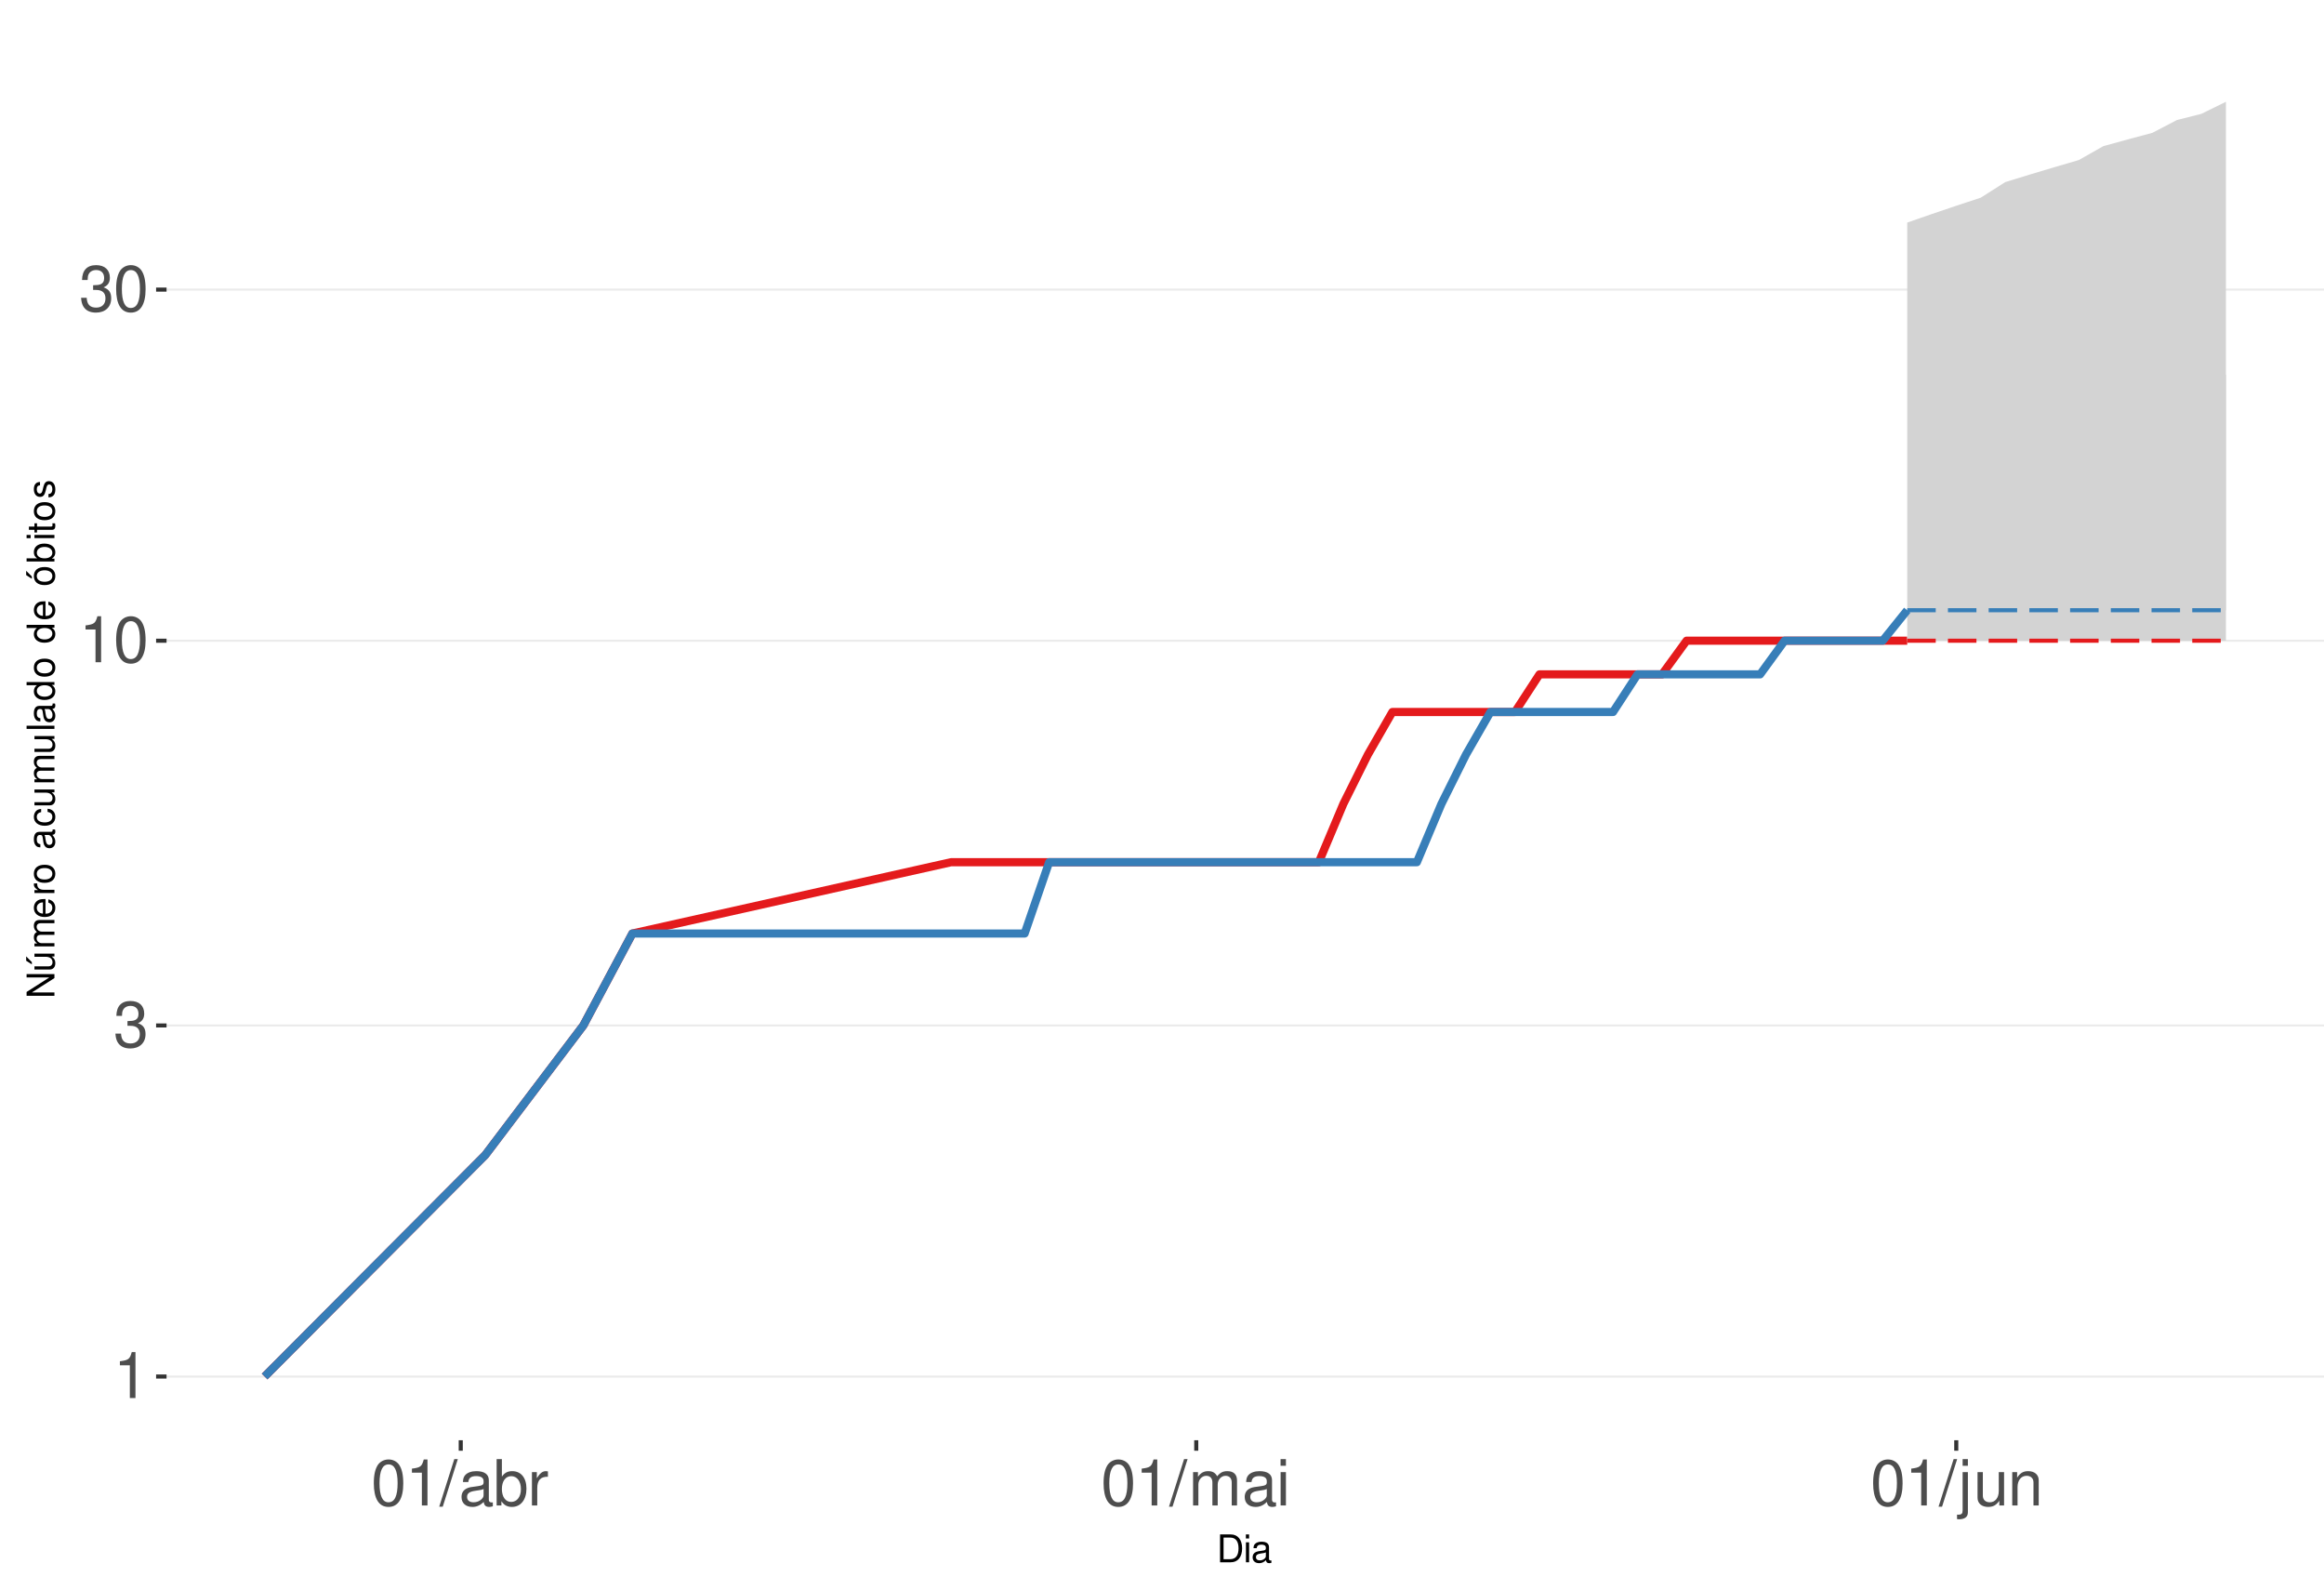
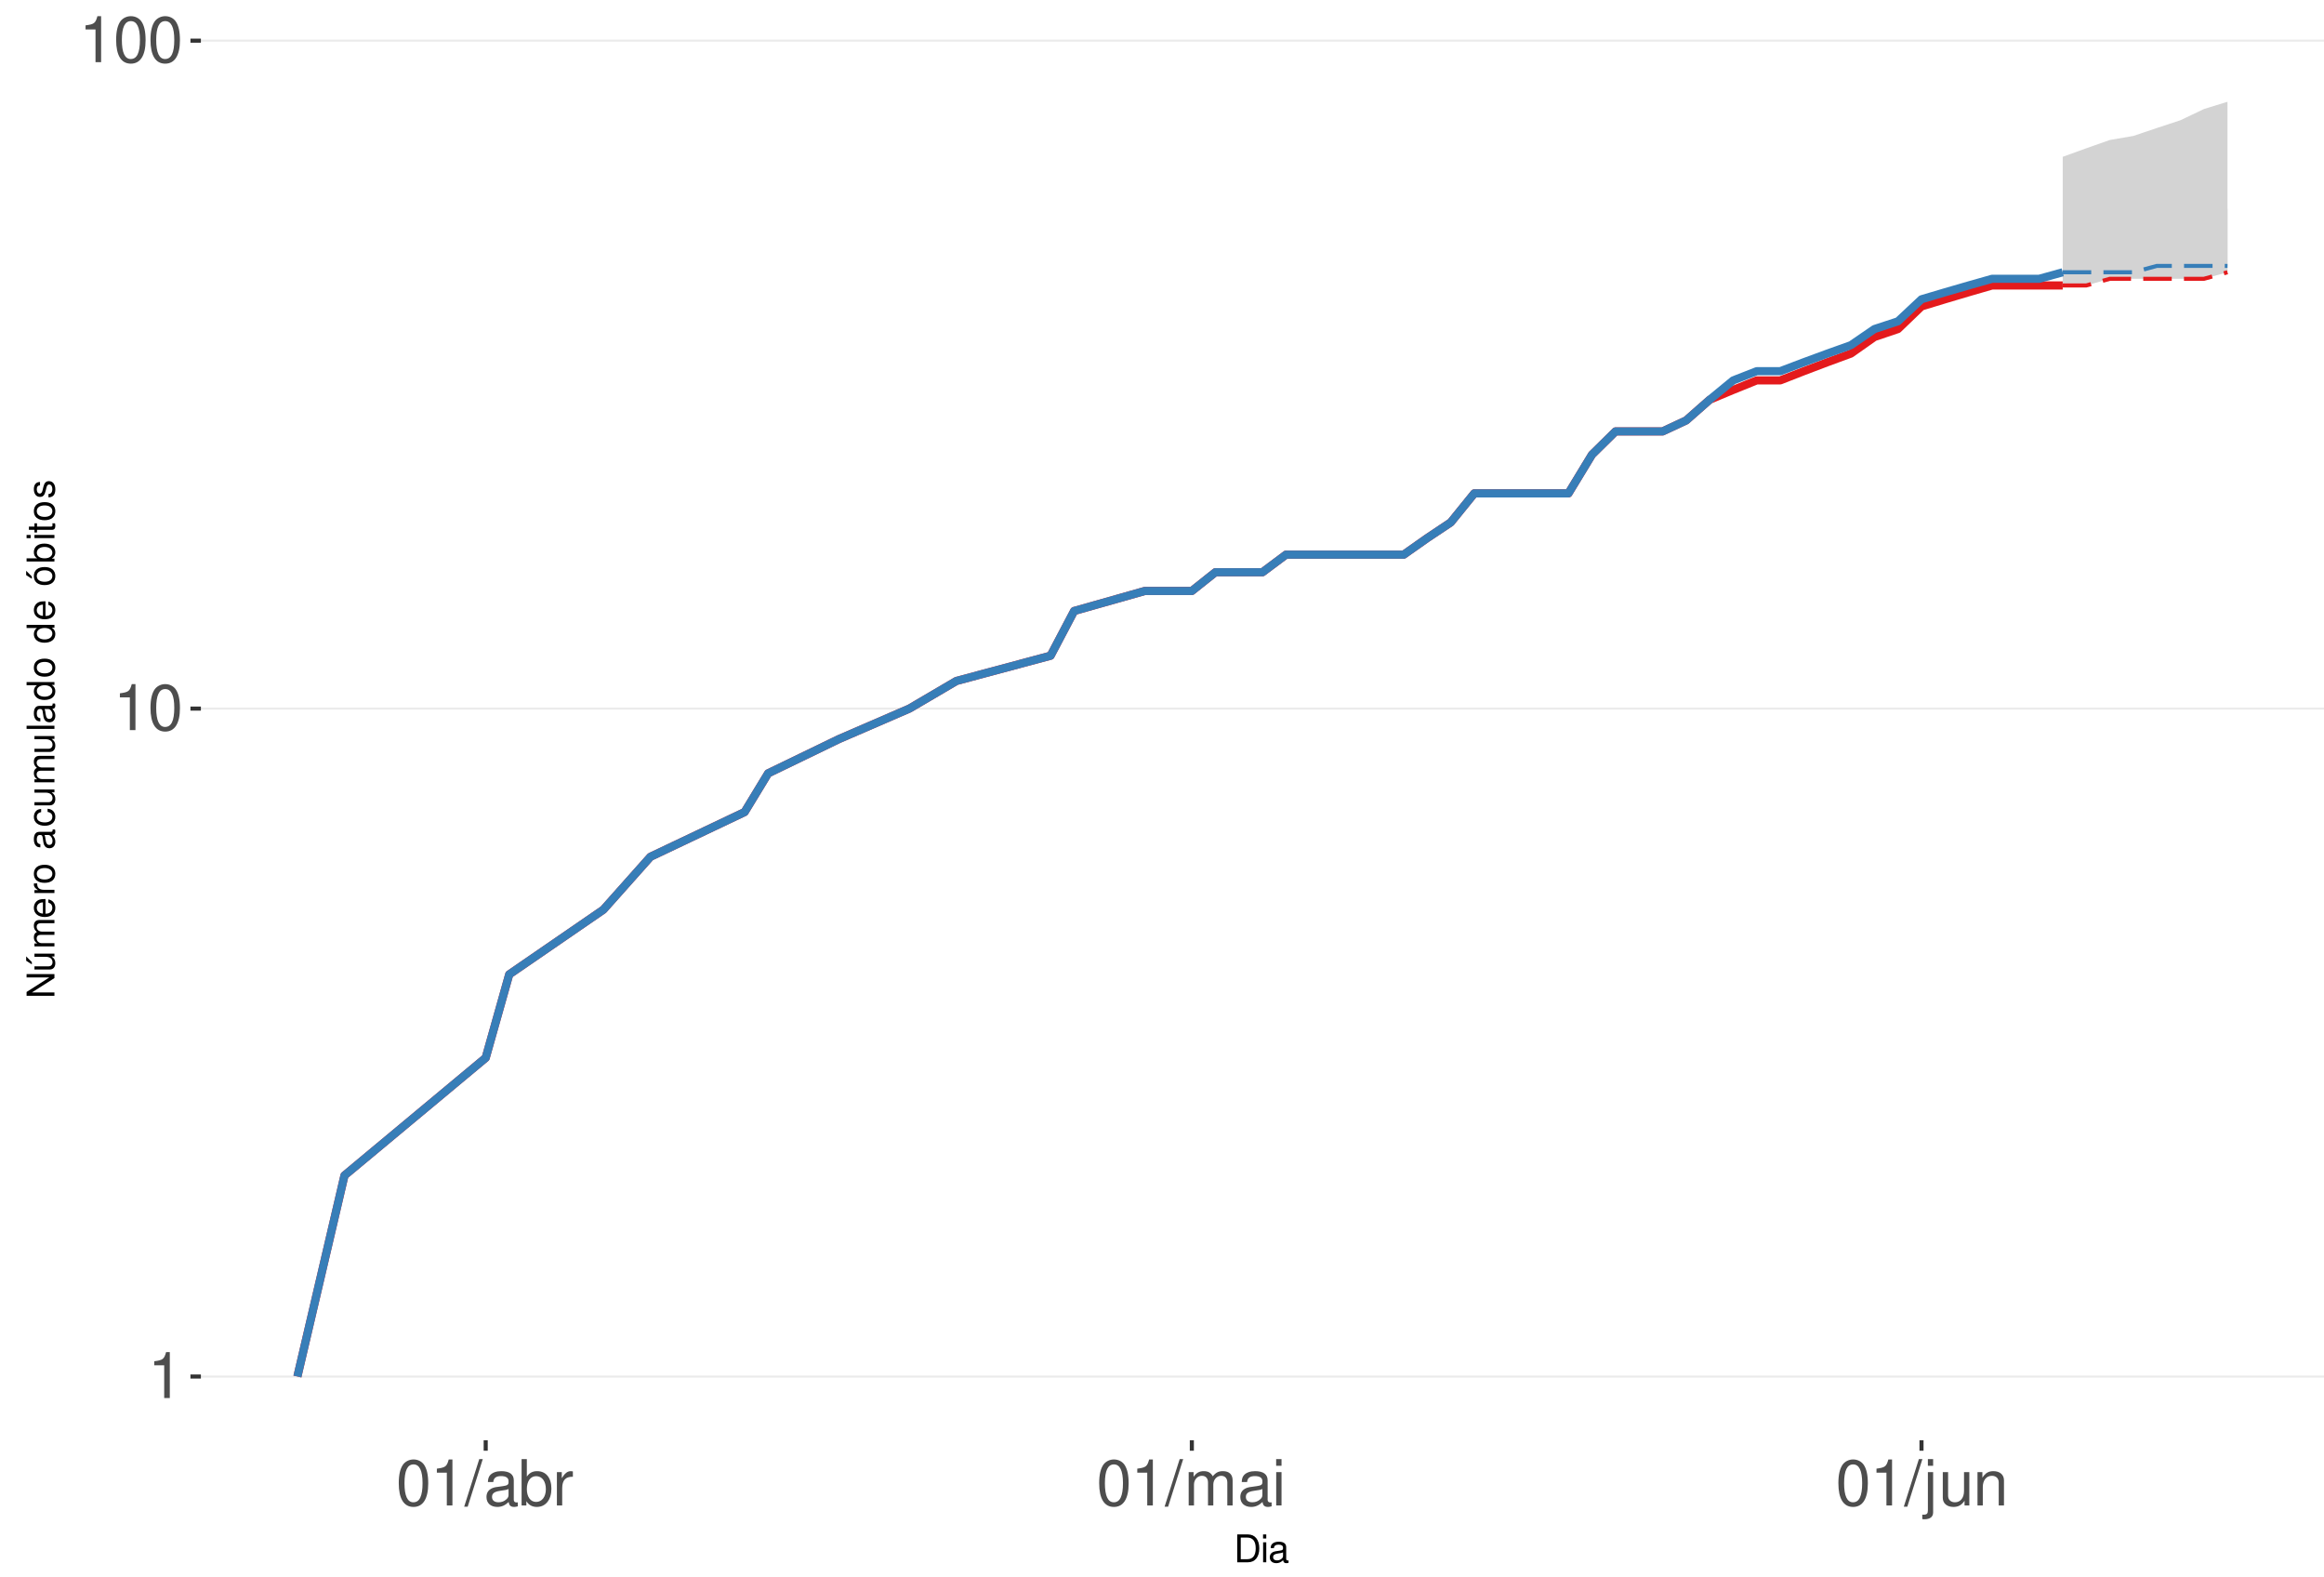
<svg xmlns="http://www.w3.org/2000/svg" xmlns:xlink="http://www.w3.org/1999/xlink" width="609pt" height="413pt" viewBox="0 0 609 413" version="1.1">
  <defs>
    <g>
      <symbol overflow="visible" id="glyph0-0">
        <path style="stroke:none;" d="" />
      </symbol>
      <symbol overflow="visible" id="glyph0-1">
        <path style="stroke:none;" d="M 4.312 -8.578 L 4.312 0 L 5.781 0 L 5.781 -12.047 L 4.812 -12.047 C 4.297 -10.188 3.969 -9.938 1.703 -9.641 L 1.703 -8.578 Z M 4.312 -8.578 " />
      </symbol>
      <symbol overflow="visible" id="glyph0-2">
-         <path style="stroke:none;" d="M 3.688 -5.547 L 4.484 -5.547 C 6.078 -5.547 6.922 -4.797 6.922 -3.344 C 6.922 -1.828 6.016 -0.922 4.5 -0.922 C 2.875 -0.922 2.094 -1.734 2 -3.5 L 0.531 -3.5 C 0.594 -2.531 0.766 -1.906 1.047 -1.359 C 1.672 -0.203 2.812 0.391 4.438 0.391 C 6.859 0.391 8.422 -1.078 8.422 -3.359 C 8.422 -4.891 7.844 -5.734 6.422 -6.234 C 7.531 -6.672 8.078 -7.516 8.078 -8.734 C 8.078 -10.797 6.734 -12.047 4.484 -12.047 C 2.094 -12.047 0.828 -10.703 0.781 -8.156 L 2.25 -8.156 C 2.266 -8.891 2.328 -9.312 2.516 -9.672 C 2.844 -10.359 3.578 -10.766 4.5 -10.766 C 5.797 -10.766 6.578 -9.984 6.578 -8.672 C 6.578 -7.828 6.281 -7.312 5.625 -7.031 C 5.234 -6.859 4.703 -6.797 3.688 -6.781 Z M 3.688 -5.547 " />
+         <path style="stroke:none;" d="M 4.578 -12.047 C 3.484 -12.047 2.484 -11.547 1.859 -10.734 C 1.094 -9.656 0.719 -8.062 0.719 -5.828 C 0.719 -1.766 2.047 0.391 4.578 0.391 C 7.078 0.391 8.438 -1.766 8.438 -5.734 C 8.438 -8.062 8.078 -9.625 7.297 -10.734 C 6.672 -11.562 5.703 -12.047 4.578 -12.047 Z M 4.578 -10.75 C 6.156 -10.75 6.953 -9.125 6.953 -5.859 C 6.953 -2.438 6.172 -0.828 4.547 -0.828 C 3 -0.828 2.219 -2.5 2.219 -5.812 C 2.219 -9.125 3 -10.75 4.578 -10.75 Z M 4.578 -10.75 " />
      </symbol>
      <symbol overflow="visible" id="glyph0-3">
-         <path style="stroke:none;" d="M 4.578 -12.047 C 3.484 -12.047 2.484 -11.547 1.859 -10.734 C 1.094 -9.656 0.719 -8.062 0.719 -5.828 C 0.719 -1.766 2.047 0.391 4.578 0.391 C 7.078 0.391 8.438 -1.766 8.438 -5.734 C 8.438 -8.062 8.078 -9.625 7.297 -10.734 C 6.672 -11.562 5.703 -12.047 4.578 -12.047 Z M 4.578 -10.75 C 6.156 -10.75 6.953 -9.125 6.953 -5.859 C 6.953 -2.438 6.172 -0.828 4.547 -0.828 C 3 -0.828 2.219 -2.5 2.219 -5.812 C 2.219 -9.125 3 -10.75 4.578 -10.75 Z M 4.578 -10.75 " />
+         <path style="stroke:none;" d="M 3.812 -12.141 L -0.141 0.328 L 0.781 0.328 L 4.734 -12.141 Z M 3.812 -12.141 " />
      </symbol>
      <symbol overflow="visible" id="glyph0-4">
-         <path style="stroke:none;" d="M 3.812 -12.141 L -0.141 0.328 L 0.781 0.328 L 4.734 -12.141 Z M 3.812 -12.141 " />
+         <path style="stroke:none;" d="M 8.906 -0.812 C 8.766 -0.781 8.688 -0.781 8.609 -0.781 C 8.125 -0.781 7.859 -1.031 7.859 -1.469 L 7.859 -6.594 C 7.859 -8.141 6.734 -8.984 4.578 -8.984 C 3.297 -8.984 2.281 -8.609 1.688 -7.969 C 1.281 -7.516 1.109 -7.016 1.078 -6.141 L 2.484 -6.141 C 2.594 -7.219 3.234 -7.688 4.531 -7.688 C 5.797 -7.688 6.484 -7.234 6.484 -6.391 L 6.484 -6.031 C 6.469 -5.438 6.156 -5.219 5.031 -5.062 C 3.062 -4.812 2.766 -4.75 2.234 -4.531 C 1.219 -4.094 0.703 -3.328 0.703 -2.203 C 0.703 -0.609 1.797 0.391 3.562 0.391 C 4.656 0.391 5.547 0 6.531 -0.906 C 6.625 0 7.062 0.391 7.969 0.391 C 8.266 0.391 8.438 0.344 8.906 0.234 Z M 6.484 -2.75 C 6.484 -2.281 6.344 -2 5.922 -1.609 C 5.359 -1.094 4.688 -0.828 3.859 -0.828 C 2.781 -0.828 2.156 -1.344 2.156 -2.234 C 2.156 -3.141 2.75 -3.609 4.25 -3.828 C 5.734 -4.031 6.016 -4.094 6.484 -4.312 Z M 6.484 -2.75 " />
      </symbol>
      <symbol overflow="visible" id="glyph0-5">
-         <path style="stroke:none;" d="M 8.906 -0.812 C 8.766 -0.781 8.688 -0.781 8.609 -0.781 C 8.125 -0.781 7.859 -1.031 7.859 -1.469 L 7.859 -6.594 C 7.859 -8.141 6.734 -8.984 4.578 -8.984 C 3.297 -8.984 2.281 -8.609 1.688 -7.969 C 1.281 -7.516 1.109 -7.016 1.078 -6.141 L 2.484 -6.141 C 2.594 -7.219 3.234 -7.688 4.531 -7.688 C 5.797 -7.688 6.484 -7.234 6.484 -6.391 L 6.484 -6.031 C 6.469 -5.438 6.156 -5.219 5.031 -5.062 C 3.062 -4.812 2.766 -4.75 2.234 -4.531 C 1.219 -4.094 0.703 -3.328 0.703 -2.203 C 0.703 -0.609 1.797 0.391 3.562 0.391 C 4.656 0.391 5.547 0 6.531 -0.906 C 6.625 0 7.062 0.391 7.969 0.391 C 8.266 0.391 8.438 0.344 8.906 0.234 Z M 6.484 -2.75 C 6.484 -2.281 6.344 -2 5.922 -1.609 C 5.359 -1.094 4.688 -0.828 3.859 -0.828 C 2.781 -0.828 2.156 -1.344 2.156 -2.234 C 2.156 -3.141 2.75 -3.609 4.25 -3.828 C 5.734 -4.031 6.016 -4.094 6.484 -4.312 Z M 6.484 -2.75 " />
+         <path style="stroke:none;" d="M 0.906 -12.141 L 0.906 0 L 2.156 0 L 2.156 -1.109 C 2.812 -0.094 3.703 0.391 4.906 0.391 C 7.219 0.391 8.719 -1.5 8.719 -4.391 C 8.719 -7.234 7.297 -8.984 4.984 -8.984 C 3.781 -8.984 2.938 -8.531 2.281 -7.547 L 2.281 -12.141 Z M 4.719 -7.672 C 6.266 -7.672 7.266 -6.328 7.266 -4.25 C 7.266 -2.266 6.234 -0.922 4.719 -0.922 C 3.234 -0.922 2.281 -2.25 2.281 -4.297 C 2.281 -6.344 3.234 -7.672 4.719 -7.672 Z M 4.719 -7.672 " />
      </symbol>
      <symbol overflow="visible" id="glyph0-6">
-         <path style="stroke:none;" d="M 0.906 -12.141 L 0.906 0 L 2.156 0 L 2.156 -1.109 C 2.812 -0.094 3.703 0.391 4.906 0.391 C 7.219 0.391 8.719 -1.5 8.719 -4.391 C 8.719 -7.234 7.297 -8.984 4.984 -8.984 C 3.781 -8.984 2.938 -8.531 2.281 -7.547 L 2.281 -12.141 Z M 4.719 -7.672 C 6.266 -7.672 7.266 -6.328 7.266 -4.25 C 7.266 -2.266 6.234 -0.922 4.719 -0.922 C 3.234 -0.922 2.281 -2.25 2.281 -4.297 C 2.281 -6.344 3.234 -7.672 4.719 -7.672 Z M 4.719 -7.672 " />
+         <path style="stroke:none;" d="M 1.156 -8.734 L 1.156 0 L 2.547 0 L 2.547 -4.531 C 2.562 -6.625 3.438 -7.562 5.344 -7.516 L 5.344 -8.922 C 5.109 -8.969 4.984 -8.984 4.812 -8.984 C 3.922 -8.984 3.234 -8.438 2.438 -7.141 L 2.438 -8.734 Z M 1.156 -8.734 " />
      </symbol>
      <symbol overflow="visible" id="glyph0-7">
-         <path style="stroke:none;" d="M 1.156 -8.734 L 1.156 0 L 2.547 0 L 2.547 -4.531 C 2.562 -6.625 3.438 -7.562 5.344 -7.516 L 5.344 -8.922 C 5.109 -8.969 4.984 -8.984 4.812 -8.984 C 3.922 -8.984 3.234 -8.438 2.438 -7.141 L 2.438 -8.734 Z M 1.156 -8.734 " />
+         <path style="stroke:none;" d="M 1.172 -8.734 L 1.172 0 L 2.562 0 L 2.562 -5.484 C 2.562 -6.75 3.484 -7.766 4.609 -7.766 C 5.641 -7.766 6.234 -7.125 6.234 -6.016 L 6.234 0 L 7.625 0 L 7.625 -5.484 C 7.625 -6.75 8.547 -7.766 9.672 -7.766 C 10.688 -7.766 11.297 -7.109 11.297 -6.016 L 11.297 0 L 12.688 0 L 12.688 -6.547 C 12.688 -8.109 11.797 -8.984 10.156 -8.984 C 9 -8.984 8.297 -8.625 7.484 -7.641 C 6.969 -8.578 6.266 -8.984 5.125 -8.984 C 3.969 -8.984 3.188 -8.547 2.453 -7.5 L 2.453 -8.734 Z M 1.172 -8.734 " />
      </symbol>
      <symbol overflow="visible" id="glyph0-8">
-         <path style="stroke:none;" d="M 1.172 -8.734 L 1.172 0 L 2.562 0 L 2.562 -5.484 C 2.562 -6.75 3.484 -7.766 4.609 -7.766 C 5.641 -7.766 6.234 -7.125 6.234 -6.016 L 6.234 0 L 7.625 0 L 7.625 -5.484 C 7.625 -6.75 8.547 -7.766 9.672 -7.766 C 10.688 -7.766 11.297 -7.109 11.297 -6.016 L 11.297 0 L 12.688 0 L 12.688 -6.547 C 12.688 -8.109 11.797 -8.984 10.156 -8.984 C 9 -8.984 8.297 -8.625 7.484 -7.641 C 6.969 -8.578 6.266 -8.984 5.125 -8.984 C 3.969 -8.984 3.188 -8.547 2.453 -7.5 L 2.453 -8.734 Z M 1.172 -8.734 " />
+         <path style="stroke:none;" d="M 2.5 -8.734 L 1.109 -8.734 L 1.109 0 L 2.5 0 Z M 2.5 -12.141 L 1.094 -12.141 L 1.094 -10.391 L 2.5 -10.391 Z M 2.5 -12.141 " />
      </symbol>
      <symbol overflow="visible" id="glyph0-9">
-         <path style="stroke:none;" d="M 2.5 -8.734 L 1.109 -8.734 L 1.109 0 L 2.5 0 Z M 2.5 -12.141 L 1.094 -12.141 L 1.094 -10.391 L 2.5 -10.391 Z M 2.5 -12.141 " />
+         <path style="stroke:none;" d="M 1.172 -8.734 L 1.172 1.266 C 1.172 2.125 0.906 2.422 0.031 2.422 C -0.062 2.422 -0.109 2.422 -0.297 2.406 L -0.297 3.578 C -0.141 3.609 -0.047 3.625 0.172 3.625 C 1.734 3.625 2.547 3.016 2.547 1.812 L 2.547 -8.734 Z M 2.547 -12.141 L 1.172 -12.141 L 1.172 -10.391 L 2.547 -10.391 Z M 2.547 -12.141 " />
      </symbol>
      <symbol overflow="visible" id="glyph0-10">
-         <path style="stroke:none;" d="M 1.172 -8.734 L 1.172 1.266 C 1.172 2.125 0.906 2.422 0.031 2.422 C -0.062 2.422 -0.109 2.422 -0.297 2.406 L -0.297 3.578 C -0.141 3.609 -0.047 3.625 0.172 3.625 C 1.734 3.625 2.547 3.016 2.547 1.812 L 2.547 -8.734 Z M 2.547 -12.141 L 1.172 -12.141 L 1.172 -10.391 L 2.547 -10.391 Z M 2.547 -12.141 " />
+         <path style="stroke:none;" d="M 8.031 0 L 8.031 -8.734 L 6.641 -8.734 L 6.641 -3.781 C 6.641 -2 5.719 -0.828 4.266 -0.828 C 3.172 -0.828 2.469 -1.5 2.469 -2.547 L 2.469 -8.734 L 1.078 -8.734 L 1.078 -2 C 1.078 -0.547 2.172 0.391 3.859 0.391 C 5.141 0.391 5.969 -0.062 6.781 -1.219 L 6.781 0 Z M 8.031 0 " />
      </symbol>
      <symbol overflow="visible" id="glyph0-11">
-         <path style="stroke:none;" d="M 8.031 0 L 8.031 -8.734 L 6.641 -8.734 L 6.641 -3.781 C 6.641 -2 5.719 -0.828 4.266 -0.828 C 3.172 -0.828 2.469 -1.5 2.469 -2.547 L 2.469 -8.734 L 1.078 -8.734 L 1.078 -2 C 1.078 -0.547 2.172 0.391 3.859 0.391 C 5.141 0.391 5.969 -0.062 6.781 -1.219 L 6.781 0 Z M 8.031 0 " />
-       </symbol>
-       <symbol overflow="visible" id="glyph0-12">
        <path style="stroke:none;" d="M 1.172 -8.734 L 1.172 0 L 2.562 0 L 2.562 -4.812 C 2.562 -6.594 3.5 -7.766 4.938 -7.766 C 6.031 -7.766 6.734 -7.094 6.734 -6.047 L 6.734 0 L 8.109 0 L 8.109 -6.594 C 8.109 -8.047 7.031 -8.984 5.344 -8.984 C 4.047 -8.984 3.219 -8.484 2.453 -7.266 L 2.453 -8.734 Z M 1.172 -8.734 " />
      </symbol>
      <symbol overflow="visible" id="glyph1-0">
        <path style="stroke:none;" d="" />
      </symbol>
      <symbol overflow="visible" id="glyph1-1">
        <path style="stroke:none;" d="M 0.891 0 L 3.703 0 C 5.547 0 6.672 -1.375 6.672 -3.656 C 6.672 -5.906 5.547 -7.297 3.703 -7.297 L 0.891 -7.297 Z M 1.812 -0.812 L 1.812 -6.469 L 3.547 -6.469 C 4.984 -6.469 5.734 -5.5 5.734 -3.641 C 5.734 -1.797 4.984 -0.812 3.547 -0.812 Z M 1.812 -0.812 " />
      </symbol>
      <symbol overflow="visible" id="glyph1-2">
        <path style="stroke:none;" d="M 1.5 -5.234 L 0.672 -5.234 L 0.672 0 L 1.5 0 Z M 1.5 -7.297 L 0.656 -7.297 L 0.656 -6.234 L 1.5 -6.234 Z M 1.5 -7.297 " />
      </symbol>
      <symbol overflow="visible" id="glyph1-3">
        <path style="stroke:none;" d="M 5.344 -0.484 C 5.266 -0.469 5.219 -0.469 5.172 -0.469 C 4.875 -0.469 4.719 -0.625 4.719 -0.875 L 4.719 -3.953 C 4.719 -4.891 4.047 -5.391 2.75 -5.391 C 1.984 -5.391 1.375 -5.172 1.016 -4.781 C 0.766 -4.516 0.672 -4.203 0.656 -3.688 L 1.484 -3.688 C 1.562 -4.328 1.938 -4.625 2.719 -4.625 C 3.484 -4.625 3.891 -4.344 3.891 -3.844 L 3.891 -3.625 C 3.875 -3.266 3.703 -3.125 3.016 -3.047 C 1.844 -2.891 1.656 -2.844 1.344 -2.719 C 0.734 -2.453 0.422 -2 0.422 -1.312 C 0.422 -0.375 1.078 0.234 2.141 0.234 C 2.797 0.234 3.328 0 3.922 -0.547 C 3.984 0 4.234 0.234 4.781 0.234 C 4.953 0.234 5.062 0.203 5.344 0.141 Z M 3.891 -1.656 C 3.891 -1.375 3.812 -1.203 3.562 -0.969 C 3.219 -0.656 2.812 -0.5 2.312 -0.5 C 1.672 -0.5 1.297 -0.812 1.297 -1.344 C 1.297 -1.891 1.656 -2.172 2.547 -2.297 C 3.438 -2.422 3.609 -2.453 3.891 -2.594 Z M 3.891 -1.656 " />
      </symbol>
      <symbol overflow="visible" id="glyph2-0">
        <path style="stroke:none;" d="" />
      </symbol>
      <symbol overflow="visible" id="glyph2-1">
        <path style="stroke:none;" d="M -7.297 -6.453 L -7.297 -5.578 L -1.328 -5.578 L -7.297 -1.766 L -7.297 -0.766 L 0 -0.766 L 0 -1.641 L -5.906 -1.641 L 0 -5.406 L 0 -6.453 Z M -7.297 -6.453 " />
      </symbol>
      <symbol overflow="visible" id="glyph2-2">
        <path style="stroke:none;" d="M 0 -4.812 L -5.234 -4.812 L -5.234 -3.984 L -2.266 -3.984 C -1.203 -3.984 -0.5 -3.438 -0.5 -2.562 C -0.5 -1.906 -0.906 -1.484 -1.531 -1.484 L -5.234 -1.484 L -5.234 -0.656 L -1.203 -0.656 C -0.328 -0.656 0.234 -1.297 0.234 -2.312 C 0.234 -3.094 -0.047 -3.578 -0.734 -4.062 L 0 -4.062 Z M -7.406 -2.953 L -5.922 -2 L -5.922 -2.594 L -7.406 -4.094 Z M -7.406 -2.953 " />
      </symbol>
      <symbol overflow="visible" id="glyph2-3">
        <path style="stroke:none;" d="M -5.234 -0.703 L 0 -0.703 L 0 -1.547 L -3.297 -1.547 C -4.047 -1.547 -4.656 -2.094 -4.656 -2.766 C -4.656 -3.391 -4.281 -3.734 -3.609 -3.734 L 0 -3.734 L 0 -4.578 L -3.297 -4.578 C -4.047 -4.578 -4.656 -5.125 -4.656 -5.812 C -4.656 -6.422 -4.266 -6.781 -3.609 -6.781 L 0 -6.781 L 0 -7.625 L -3.938 -7.625 C -4.875 -7.625 -5.391 -7.078 -5.391 -6.094 C -5.391 -5.406 -5.188 -4.984 -4.594 -4.484 C -5.156 -4.188 -5.391 -3.766 -5.391 -3.078 C -5.391 -2.375 -5.125 -1.906 -4.5 -1.469 L -5.234 -1.469 Z M -5.234 -0.703 " />
      </symbol>
      <symbol overflow="visible" id="glyph2-4">
        <path style="stroke:none;" d="M -2.344 -5.125 C -3.141 -5.125 -3.625 -5.062 -4.016 -4.922 C -4.875 -4.578 -5.391 -3.781 -5.391 -2.797 C -5.391 -1.344 -4.281 -0.406 -2.547 -0.406 C -0.812 -0.406 0.234 -1.297 0.234 -2.781 C 0.234 -3.984 -0.453 -4.812 -1.594 -5.016 L -1.594 -4.188 C -0.906 -3.953 -0.547 -3.484 -0.547 -2.812 C -0.547 -2.281 -0.781 -1.828 -1.219 -1.547 C -1.516 -1.344 -1.812 -1.281 -2.344 -1.266 Z M -3.016 -1.297 C -3.984 -1.359 -4.625 -1.953 -4.625 -2.797 C -4.625 -3.641 -3.953 -4.234 -3.016 -4.234 Z M -3.016 -1.297 " />
      </symbol>
      <symbol overflow="visible" id="glyph2-5">
        <path style="stroke:none;" d="M -5.234 -0.688 L 0 -0.688 L 0 -1.531 L -2.719 -1.531 C -3.984 -1.547 -4.547 -2.062 -4.516 -3.203 L -5.359 -3.203 C -5.375 -3.062 -5.391 -2.984 -5.391 -2.891 C -5.391 -2.344 -5.062 -1.938 -4.297 -1.453 L -5.234 -1.453 Z M -5.234 -0.688 " />
      </symbol>
      <symbol overflow="visible" id="glyph2-6">
        <path style="stroke:none;" d="M -5.391 -2.719 C -5.391 -1.234 -4.344 -0.359 -2.578 -0.359 C -0.812 -0.359 0.234 -1.234 0.234 -2.734 C 0.234 -4.203 -0.812 -5.094 -2.547 -5.094 C -4.359 -5.094 -5.391 -4.234 -5.391 -2.719 Z M -4.625 -2.734 C -4.625 -3.672 -3.844 -4.234 -2.547 -4.234 C -1.312 -4.234 -0.547 -3.656 -0.547 -2.734 C -0.547 -1.797 -1.312 -1.234 -2.578 -1.234 C -3.844 -1.234 -4.625 -1.797 -4.625 -2.734 Z M -4.625 -2.734 " />
      </symbol>
      <symbol overflow="visible" id="glyph2-7">
        <path style="stroke:none;" d="" />
      </symbol>
      <symbol overflow="visible" id="glyph2-8">
        <path style="stroke:none;" d="M -0.484 -5.344 C -0.469 -5.266 -0.469 -5.219 -0.469 -5.172 C -0.469 -4.875 -0.625 -4.719 -0.875 -4.719 L -3.953 -4.719 C -4.891 -4.719 -5.391 -4.047 -5.391 -2.75 C -5.391 -1.984 -5.172 -1.375 -4.781 -1.016 C -4.516 -0.766 -4.203 -0.672 -3.688 -0.656 L -3.688 -1.484 C -4.328 -1.562 -4.625 -1.938 -4.625 -2.719 C -4.625 -3.484 -4.344 -3.891 -3.844 -3.891 L -3.625 -3.891 C -3.266 -3.875 -3.125 -3.703 -3.047 -3.016 C -2.891 -1.844 -2.844 -1.656 -2.719 -1.344 C -2.453 -0.734 -2 -0.422 -1.312 -0.422 C -0.375 -0.422 0.234 -1.078 0.234 -2.141 C 0.234 -2.797 0 -3.328 -0.547 -3.922 C 0 -3.984 0.234 -4.234 0.234 -4.781 C 0.234 -4.953 0.203 -5.062 0.141 -5.344 Z M -1.656 -3.891 C -1.375 -3.891 -1.203 -3.812 -0.969 -3.562 C -0.656 -3.219 -0.5 -2.812 -0.5 -2.312 C -0.5 -1.672 -0.812 -1.297 -1.344 -1.297 C -1.891 -1.297 -2.172 -1.656 -2.297 -2.547 C -2.422 -3.438 -2.453 -3.609 -2.594 -3.891 Z M -1.656 -3.891 " />
      </symbol>
      <symbol overflow="visible" id="glyph2-9">
        <path style="stroke:none;" d="M -3.484 -4.703 C -3.984 -4.672 -4.312 -4.562 -4.609 -4.359 C -5.094 -4 -5.391 -3.375 -5.391 -2.641 C -5.391 -1.219 -4.266 -0.312 -2.531 -0.312 C -0.844 -0.312 0.234 -1.203 0.234 -2.625 C 0.234 -3.875 -0.516 -4.672 -1.797 -4.766 L -1.797 -3.938 C -0.953 -3.797 -0.547 -3.359 -0.547 -2.656 C -0.547 -1.734 -1.297 -1.188 -2.531 -1.188 C -3.844 -1.188 -4.625 -1.719 -4.625 -2.625 C -4.625 -3.328 -4.203 -3.766 -3.484 -3.875 Z M -3.484 -4.703 " />
      </symbol>
      <symbol overflow="visible" id="glyph2-10">
        <path style="stroke:none;" d="M 0 -4.812 L -5.234 -4.812 L -5.234 -3.984 L -2.266 -3.984 C -1.203 -3.984 -0.5 -3.438 -0.5 -2.562 C -0.5 -1.906 -0.906 -1.484 -1.531 -1.484 L -5.234 -1.484 L -5.234 -0.656 L -1.203 -0.656 C -0.328 -0.656 0.234 -1.297 0.234 -2.312 C 0.234 -3.094 -0.047 -3.578 -0.734 -4.062 L 0 -4.062 Z M 0 -4.812 " />
      </symbol>
      <symbol overflow="visible" id="glyph2-11">
        <path style="stroke:none;" d="M -7.297 -1.516 L -7.297 -0.688 L 0 -0.688 L 0 -1.516 Z M -7.297 -1.516 " />
      </symbol>
      <symbol overflow="visible" id="glyph2-12">
        <path style="stroke:none;" d="M -7.297 -4.953 L -7.297 -4.125 L -4.578 -4.125 C -5.109 -3.766 -5.391 -3.203 -5.391 -2.516 C -5.391 -1.156 -4.297 -0.266 -2.625 -0.266 C -0.859 -0.266 0.234 -1.125 0.234 -2.547 C 0.234 -3.266 -0.047 -3.766 -0.688 -4.203 L 0 -4.203 L 0 -4.953 Z M -4.609 -2.656 C -4.609 -3.547 -3.812 -4.125 -2.562 -4.125 C -1.344 -4.125 -0.547 -3.547 -0.547 -2.656 C -0.547 -1.734 -1.359 -1.125 -2.578 -1.125 C -3.797 -1.125 -4.609 -1.734 -4.609 -2.656 Z M -4.609 -2.656 " />
      </symbol>
      <symbol overflow="visible" id="glyph2-13">
        <path style="stroke:none;" d="M -5.391 -2.719 C -5.391 -1.234 -4.344 -0.359 -2.578 -0.359 C -0.812 -0.359 0.234 -1.234 0.234 -2.734 C 0.234 -4.203 -0.812 -5.094 -2.547 -5.094 C -4.359 -5.094 -5.391 -4.234 -5.391 -2.719 Z M -4.625 -2.734 C -4.625 -3.672 -3.844 -4.234 -2.547 -4.234 C -1.312 -4.234 -0.547 -3.656 -0.547 -2.734 C -0.547 -1.797 -1.312 -1.234 -2.578 -1.234 C -3.844 -1.234 -4.625 -1.797 -4.625 -2.734 Z M -7.406 -2.984 L -5.922 -2.016 L -5.922 -2.625 L -7.406 -4.109 Z M -7.406 -2.984 " />
      </symbol>
      <symbol overflow="visible" id="glyph2-14">
        <path style="stroke:none;" d="M -7.297 -0.547 L 0 -0.547 L 0 -1.297 L -0.672 -1.297 C -0.062 -1.688 0.234 -2.219 0.234 -2.953 C 0.234 -4.328 -0.906 -5.234 -2.641 -5.234 C -4.344 -5.234 -5.391 -4.375 -5.391 -2.984 C -5.391 -2.266 -5.125 -1.766 -4.531 -1.375 L -7.297 -1.375 Z M -4.609 -2.828 C -4.609 -3.766 -3.797 -4.359 -2.547 -4.359 C -1.359 -4.359 -0.547 -3.734 -0.547 -2.828 C -0.547 -1.938 -1.344 -1.375 -2.578 -1.375 C -3.812 -1.375 -4.609 -1.938 -4.609 -2.828 Z M -4.609 -2.828 " />
      </symbol>
      <symbol overflow="visible" id="glyph2-15">
        <path style="stroke:none;" d="M -5.234 -1.5 L -5.234 -0.672 L 0 -0.672 L 0 -1.5 Z M -7.297 -1.5 L -7.297 -0.656 L -6.234 -0.656 L -6.234 -1.5 Z M -7.297 -1.5 " />
      </symbol>
      <symbol overflow="visible" id="glyph2-16">
        <path style="stroke:none;" d="M -5.234 -2.547 L -5.234 -1.688 L -6.688 -1.688 L -6.688 -0.844 L -5.234 -0.844 L -5.234 -0.141 L -4.562 -0.141 L -4.562 -0.844 L -0.594 -0.844 C -0.062 -0.844 0.234 -1.203 0.234 -1.859 C 0.234 -2.078 0.203 -2.266 0.156 -2.547 L -0.547 -2.547 C -0.516 -2.422 -0.5 -2.312 -0.5 -2.141 C -0.5 -1.781 -0.594 -1.688 -0.969 -1.688 L -4.562 -1.688 L -4.562 -2.547 Z M -5.234 -2.547 " />
      </symbol>
      <symbol overflow="visible" id="glyph2-17">
        <path style="stroke:none;" d="M -3.781 -4.375 C -4.812 -4.375 -5.391 -3.688 -5.391 -2.484 C -5.391 -1.266 -4.766 -0.469 -3.797 -0.469 C -2.969 -0.469 -2.578 -0.891 -2.281 -2.125 L -2.094 -2.906 C -1.953 -3.484 -1.734 -3.719 -1.375 -3.719 C -0.875 -3.719 -0.547 -3.234 -0.547 -2.5 C -0.547 -2.047 -0.672 -1.672 -0.891 -1.453 C -1.047 -1.328 -1.188 -1.266 -1.562 -1.219 L -1.562 -0.344 C -0.344 -0.375 0.234 -1.062 0.234 -2.438 C 0.234 -3.75 -0.422 -4.594 -1.438 -4.594 C -2.203 -4.594 -2.641 -4.156 -2.891 -3.109 L -3.078 -2.312 C -3.234 -1.625 -3.453 -1.344 -3.828 -1.344 C -4.312 -1.344 -4.625 -1.766 -4.625 -2.453 C -4.625 -3.125 -4.328 -3.484 -3.781 -3.5 Z M -3.781 -4.375 " />
      </symbol>
    </g>
    <clipPath id="clip1">
-       <path d="M 43.645 9.961 L 609 9.961 L 609 377.328 L 43.645 377.328 Z M 43.645 9.961 " />
+       <path d="M 52.645 9.961 L 609 9.961 L 609 377.328 L 52.645 377.328 Z M 52.645 9.961 " />
    </clipPath>
    <clipPath id="clip2">
-       <path d="M 43.645 360 L 609 360 L 609 361 L 43.645 361 Z M 43.645 360 " />
+       <path d="M 52.645 360 L 609 360 L 609 361 L 52.645 361 Z M 52.645 360 " />
    </clipPath>
    <clipPath id="clip3">
-       <path d="M 43.645 268 L 609 268 L 609 269 L 43.645 269 Z M 43.645 268 " />
+       <path d="M 52.645 185 L 609 185 L 609 186 L 52.645 186 Z M 52.645 185 " />
    </clipPath>
    <clipPath id="clip4">
-       <path d="M 43.645 167 L 609 167 L 609 169 L 43.645 169 Z M 43.645 167 " />
-     </clipPath>
-     <clipPath id="clip5">
-       <path d="M 43.645 75 L 609 75 L 609 77 L 43.645 77 Z M 43.645 75 " />
+       <path d="M 52.645 10 L 609 10 L 609 11 L 52.645 11 Z M 52.645 10 " />
    </clipPath>
  </defs>
  <g id="surface250">
    <rect x="0" y="0" width="609" height="413" style="fill:rgb(100%,100%,100%);fill-opacity:1;stroke:none;" />
    <rect x="0" y="0" width="609" height="413" style="fill:rgb(100%,100%,100%);fill-opacity:1;stroke:none;" />
    <path style="fill:none;stroke-width:1.067;stroke-linecap:round;stroke-linejoin:round;stroke:rgb(100%,100%,100%);stroke-opacity:1;stroke-miterlimit:10;" d="M 0 413 L 609 413 L 609 0 L 0 0 Z M 0 413 " />
    <g clip-path="url(#clip1)" clip-rule="nonzero">
-       <path style=" stroke:none;fill-rule:nonzero;fill:rgb(100%,100%,100%);fill-opacity:1;" d="M 43.645 377.328 L 609 377.328 L 609 9.961 L 43.645 9.961 Z M 43.645 377.328 " />
+       <path style=" stroke:none;fill-rule:nonzero;fill:rgb(100%,100%,100%);fill-opacity:1;" d="M 52.645 377.328 L 609 377.328 L 609 9.961 L 52.645 9.961 Z M 52.645 377.328 " />
    </g>
    <g clip-path="url(#clip2)" clip-rule="nonzero">
-       <path style="fill:none;stroke-width:0.533;stroke-linecap:butt;stroke-linejoin:round;stroke:rgb(92.157%,92.157%,92.157%);stroke-opacity:1;stroke-miterlimit:10;" d="M 43.645 360.629 L 609 360.629 " />
+       <path style="fill:none;stroke-width:0.533;stroke-linecap:butt;stroke-linejoin:round;stroke:rgb(92.157%,92.157%,92.157%);stroke-opacity:1;stroke-miterlimit:10;" d="M 52.645 360.629 L 609 360.629 " />
    </g>
    <g clip-path="url(#clip3)" clip-rule="nonzero">
-       <path style="fill:none;stroke-width:0.533;stroke-linecap:butt;stroke-linejoin:round;stroke:rgb(92.157%,92.157%,92.157%);stroke-opacity:1;stroke-miterlimit:10;" d="M 43.645 268.652 L 609 268.652 " />
+       <path style="fill:none;stroke-width:0.533;stroke-linecap:butt;stroke-linejoin:round;stroke:rgb(92.157%,92.157%,92.157%);stroke-opacity:1;stroke-miterlimit:10;" d="M 52.645 185.637 L 609 185.637 " />
    </g>
    <g clip-path="url(#clip4)" clip-rule="nonzero">
-       <path style="fill:none;stroke-width:0.533;stroke-linecap:butt;stroke-linejoin:round;stroke:rgb(92.157%,92.157%,92.157%);stroke-opacity:1;stroke-miterlimit:10;" d="M 43.645 167.852 L 609 167.852 " />
-     </g>
-     <g clip-path="url(#clip5)" clip-rule="nonzero">
-       <path style="fill:none;stroke-width:0.533;stroke-linecap:butt;stroke-linejoin:round;stroke:rgb(92.157%,92.157%,92.157%);stroke-opacity:1;stroke-miterlimit:10;" d="M 43.645 75.871 L 609 75.871 " />
-     </g>
-     <path style="fill:none;stroke-width:2.134;stroke-linecap:butt;stroke-linejoin:round;stroke:rgb(89.412%,10.196%,10.98%);stroke-opacity:1;stroke-miterlimit:10;" d="M 69.344 360.629 L 127.164 302.598 L 152.863 268.652 L 165.711 244.566 L 249.23 225.883 L 345.598 225.883 L 352.02 210.617 L 358.445 197.715 L 364.871 186.535 L 396.992 186.535 L 403.418 176.672 L 435.539 176.672 L 441.965 167.852 L 499.785 167.852 " />
-     <path style=" stroke:none;fill-rule:nonzero;fill:rgb(82.745%,82.745%,82.745%);fill-opacity:1;" d="M 499.785 58.312 L 506.207 56.082 L 512.633 53.906 L 519.059 51.785 L 525.48 47.703 L 531.906 45.73 L 538.332 43.809 L 544.754 41.926 L 551.18 38.285 L 557.605 36.523 L 564.027 34.797 L 570.453 31.445 L 576.879 29.82 L 583.301 26.66 L 583.301 167.852 L 499.785 167.852 Z M 499.785 58.312 " />
-     <path style="fill:none;stroke-width:1.067;stroke-linecap:butt;stroke-linejoin:round;stroke:rgb(89.412%,10.196%,10.98%);stroke-opacity:1;stroke-dasharray:7.469,3.201;stroke-miterlimit:10;" d="M 499.785 167.852 L 583.301 167.852 " />
-     <path style="fill:none;stroke-width:2.134;stroke-linecap:butt;stroke-linejoin:round;stroke:rgb(21.569%,49.412%,72.157%);stroke-opacity:1;stroke-miterlimit:10;" d="M 69.344 360.629 L 127.164 302.598 L 152.863 268.652 L 165.711 244.566 L 268.504 244.566 L 274.926 225.883 L 371.293 225.883 L 377.719 210.617 L 384.145 197.715 L 390.566 186.535 L 422.691 186.535 L 429.113 176.672 L 461.238 176.672 L 467.66 167.852 L 493.359 167.852 L 499.785 159.871 " />
-     <path style=" stroke:none;fill-rule:nonzero;fill:rgb(82.745%,82.745%,82.745%);fill-opacity:1;" d="M 499.785 159.871 L 506.207 152.586 L 512.633 145.887 L 519.059 139.68 L 525.48 133.906 L 531.906 128.5 L 538.332 128.5 L 544.754 123.426 L 551.18 118.641 L 557.605 114.113 L 564.027 109.82 L 570.453 105.734 L 576.879 101.84 L 583.301 98.117 L 583.301 159.871 Z M 499.785 159.871 " />
-     <path style="fill:none;stroke-width:1.067;stroke-linecap:butt;stroke-linejoin:round;stroke:rgb(21.569%,49.412%,72.157%);stroke-opacity:1;stroke-dasharray:7.469,3.201;stroke-miterlimit:10;" d="M 499.785 159.871 L 583.301 159.871 " />
-     <g style="fill:rgb(30.196%,30.196%,30.196%);fill-opacity:1;">
-       <use xlink:href="#glyph0-1" x="29.715" y="366.267" />
-     </g>
-     <g style="fill:rgb(30.196%,30.196%,30.196%);fill-opacity:1;">
-       <use xlink:href="#glyph0-2" x="29.715" y="274.29" />
-     </g>
-     <g style="fill:rgb(30.196%,30.196%,30.196%);fill-opacity:1;">
-       <use xlink:href="#glyph0-1" x="20.715" y="173.489" />
-       <use xlink:href="#glyph0-3" x="29.715" y="173.489" />
-     </g>
-     <g style="fill:rgb(30.196%,30.196%,30.196%);fill-opacity:1;">
-       <use xlink:href="#glyph0-2" x="20.715" y="81.509" />
-       <use xlink:href="#glyph0-3" x="29.715" y="81.509" />
-     </g>
-     <path style="fill:none;stroke-width:1.067;stroke-linecap:butt;stroke-linejoin:round;stroke:rgb(20%,20%,20%);stroke-opacity:1;stroke-miterlimit:10;" d="M 40.906 360.629 L 43.645 360.629 " />
-     <path style="fill:none;stroke-width:1.067;stroke-linecap:butt;stroke-linejoin:round;stroke:rgb(20%,20%,20%);stroke-opacity:1;stroke-miterlimit:10;" d="M 40.906 268.652 L 43.645 268.652 " />
-     <path style="fill:none;stroke-width:1.067;stroke-linecap:butt;stroke-linejoin:round;stroke:rgb(20%,20%,20%);stroke-opacity:1;stroke-miterlimit:10;" d="M 40.906 167.852 L 43.645 167.852 " />
-     <path style="fill:none;stroke-width:1.067;stroke-linecap:butt;stroke-linejoin:round;stroke:rgb(20%,20%,20%);stroke-opacity:1;stroke-miterlimit:10;" d="M 40.906 75.871 L 43.645 75.871 " />
-     <path style="fill:none;stroke-width:1.067;stroke-linecap:butt;stroke-linejoin:round;stroke:rgb(20%,20%,20%);stroke-opacity:1;stroke-miterlimit:10;" d="M 120.738 380.07 L 120.738 377.328 " />
-     <path style="fill:none;stroke-width:1.067;stroke-linecap:butt;stroke-linejoin:round;stroke:rgb(20%,20%,20%);stroke-opacity:1;stroke-miterlimit:10;" d="M 313.473 380.07 L 313.473 377.328 " />
-     <path style="fill:none;stroke-width:1.067;stroke-linecap:butt;stroke-linejoin:round;stroke:rgb(20%,20%,20%);stroke-opacity:1;stroke-miterlimit:10;" d="M 512.633 380.07 L 512.633 377.328 " />
-     <g style="fill:rgb(30.196%,30.196%,30.196%);fill-opacity:1;">
-       <use xlink:href="#glyph0-3" x="97.238" y="394.399" />
-       <use xlink:href="#glyph0-1" x="106.238" y="394.399" />
-       <use xlink:href="#glyph0-4" x="115.238" y="394.399" />
-       <use xlink:href="#glyph0-5" x="120.238" y="394.399" />
-       <use xlink:href="#glyph0-6" x="129.238" y="394.399" />
-       <use xlink:href="#glyph0-7" x="138.238" y="394.399" />
-     </g>
-     <g style="fill:rgb(30.196%,30.196%,30.196%);fill-opacity:1;">
-       <use xlink:href="#glyph0-3" x="288.473" y="394.399" />
-       <use xlink:href="#glyph0-1" x="297.473" y="394.399" />
-       <use xlink:href="#glyph0-4" x="306.473" y="394.399" />
-       <use xlink:href="#glyph0-8" x="311.473" y="394.399" />
-       <use xlink:href="#glyph0-5" x="325.473" y="394.399" />
-       <use xlink:href="#glyph0-9" x="334.473" y="394.399" />
-     </g>
-     <g style="fill:rgb(30.196%,30.196%,30.196%);fill-opacity:1;">
-       <use xlink:href="#glyph0-3" x="490.133" y="394.399" />
-       <use xlink:href="#glyph0-1" x="499.133" y="394.399" />
-       <use xlink:href="#glyph0-4" x="508.133" y="394.399" />
-       <use xlink:href="#glyph0-10" x="513.133" y="394.399" />
-       <use xlink:href="#glyph0-11" x="517.133" y="394.399" />
-       <use xlink:href="#glyph0-12" x="526.133" y="394.399" />
+       <path style="fill:none;stroke-width:0.533;stroke-linecap:butt;stroke-linejoin:round;stroke:rgb(92.157%,92.157%,92.157%);stroke-opacity:1;stroke-miterlimit:10;" d="M 52.645 10.648 L 609 10.648 " />
+     </g>
+     <path style="fill:none;stroke-width:2.134;stroke-linecap:butt;stroke-linejoin:round;stroke:rgb(89.412%,10.196%,10.98%);stroke-opacity:1;stroke-miterlimit:10;" d="M 77.934 360.629 L 90.27 307.953 L 127.277 277.137 L 133.445 255.273 L 158.117 238.316 L 170.453 224.461 L 195.125 212.746 L 201.293 202.598 L 219.797 193.645 L 238.301 185.637 L 250.637 178.395 L 275.309 171.781 L 281.477 160.066 L 299.984 154.824 L 312.32 154.824 L 318.488 149.918 L 330.824 149.918 L 336.992 145.312 L 367.832 145.312 L 374 140.969 L 380.168 136.859 L 386.336 129.254 L 411.008 129.254 L 417.176 119.105 L 423.344 113.023 L 435.68 113.023 L 441.848 110.152 L 448.016 104.723 L 454.184 102.145 L 460.352 99.652 L 466.52 99.652 L 472.688 97.242 L 478.855 94.902 L 485.023 92.633 L 491.191 88.289 L 497.359 86.207 L 503.527 80.281 L 509.695 78.406 L 515.863 76.574 L 522.031 74.785 L 540.535 74.785 " />
+     <path style=" stroke:none;fill-rule:nonzero;fill:rgb(82.745%,82.745%,82.745%);fill-opacity:1;" d="M 540.535 41.082 L 546.703 38.848 L 552.871 36.676 L 559.039 35.613 L 565.207 33.531 L 571.375 31.504 L 577.543 28.562 L 583.711 26.66 L 583.711 71.332 L 577.543 73.039 L 552.871 73.039 L 546.703 74.785 L 540.535 74.785 Z M 540.535 41.082 " />
+     <path style="fill:none;stroke-width:1.067;stroke-linecap:butt;stroke-linejoin:round;stroke:rgb(89.412%,10.196%,10.98%);stroke-opacity:1;stroke-dasharray:7.469,3.201;stroke-miterlimit:10;" d="M 540.535 74.785 L 546.703 74.785 L 552.871 73.039 L 577.543 73.039 L 583.711 71.332 " />
+     <path style="fill:none;stroke-width:2.134;stroke-linecap:butt;stroke-linejoin:round;stroke:rgb(21.569%,49.412%,72.157%);stroke-opacity:1;stroke-miterlimit:10;" d="M 77.934 360.629 L 90.27 307.953 L 127.277 277.137 L 133.445 255.273 L 158.117 238.316 L 170.453 224.461 L 195.125 212.746 L 201.293 202.598 L 219.797 193.645 L 238.301 185.637 L 250.637 178.395 L 275.309 171.781 L 281.477 160.066 L 299.984 154.824 L 312.32 154.824 L 318.488 149.918 L 330.824 149.918 L 336.992 145.312 L 367.832 145.312 L 374 140.969 L 380.168 136.859 L 386.336 129.254 L 411.008 129.254 L 417.176 119.105 L 423.344 113.023 L 435.68 113.023 L 441.848 110.152 L 448.016 104.723 L 454.184 99.652 L 460.352 97.242 L 466.52 97.242 L 472.688 94.902 L 478.855 92.633 L 485.023 90.43 L 491.191 86.207 L 497.359 84.18 L 503.527 78.406 L 509.695 76.574 L 515.863 74.785 L 522.031 73.039 L 534.367 73.039 L 540.535 71.332 " />
+     <path style=" stroke:none;fill-rule:nonzero;fill:rgb(82.745%,82.745%,82.745%);fill-opacity:1;" d="M 540.535 71.332 L 546.703 68.027 L 552.871 66.426 L 559.039 63.324 L 565.207 60.344 L 571.375 58.895 L 577.543 56.082 L 583.711 54.711 L 583.711 69.66 L 565.207 69.66 L 559.039 71.332 Z M 540.535 71.332 " />
+     <path style="fill:none;stroke-width:1.067;stroke-linecap:butt;stroke-linejoin:round;stroke:rgb(21.569%,49.412%,72.157%);stroke-opacity:1;stroke-dasharray:7.469,3.201;stroke-miterlimit:10;" d="M 540.535 71.332 L 559.039 71.332 L 565.207 69.66 L 583.711 69.66 " />
+     <g style="fill:rgb(30.196%,30.196%,30.196%);fill-opacity:1;">
+       <use xlink:href="#glyph0-1" x="38.715" y="366.267" />
+     </g>
+     <g style="fill:rgb(30.196%,30.196%,30.196%);fill-opacity:1;">
+       <use xlink:href="#glyph0-1" x="29.715" y="191.274" />
+       <use xlink:href="#glyph0-2" x="38.715" y="191.274" />
+     </g>
+     <g style="fill:rgb(30.196%,30.196%,30.196%);fill-opacity:1;">
+       <use xlink:href="#glyph0-1" x="20.715" y="16.286" />
+       <use xlink:href="#glyph0-2" x="29.715" y="16.286" />
+       <use xlink:href="#glyph0-2" x="38.715" y="16.286" />
+     </g>
+     <path style="fill:none;stroke-width:1.067;stroke-linecap:butt;stroke-linejoin:round;stroke:rgb(20%,20%,20%);stroke-opacity:1;stroke-miterlimit:10;" d="M 49.906 360.629 L 52.645 360.629 " />
+     <path style="fill:none;stroke-width:1.067;stroke-linecap:butt;stroke-linejoin:round;stroke:rgb(20%,20%,20%);stroke-opacity:1;stroke-miterlimit:10;" d="M 49.906 185.637 L 52.645 185.637 " />
+     <path style="fill:none;stroke-width:1.067;stroke-linecap:butt;stroke-linejoin:round;stroke:rgb(20%,20%,20%);stroke-opacity:1;stroke-miterlimit:10;" d="M 49.906 10.648 L 52.645 10.648 " />
+     <path style="fill:none;stroke-width:1.067;stroke-linecap:butt;stroke-linejoin:round;stroke:rgb(20%,20%,20%);stroke-opacity:1;stroke-miterlimit:10;" d="M 127.277 380.07 L 127.277 377.328 " />
+     <path style="fill:none;stroke-width:1.067;stroke-linecap:butt;stroke-linejoin:round;stroke:rgb(20%,20%,20%);stroke-opacity:1;stroke-miterlimit:10;" d="M 312.32 380.07 L 312.32 377.328 " />
+     <path style="fill:none;stroke-width:1.067;stroke-linecap:butt;stroke-linejoin:round;stroke:rgb(20%,20%,20%);stroke-opacity:1;stroke-miterlimit:10;" d="M 503.527 380.07 L 503.527 377.328 " />
+     <g style="fill:rgb(30.196%,30.196%,30.196%);fill-opacity:1;">
+       <use xlink:href="#glyph0-2" x="103.777" y="394.399" />
+       <use xlink:href="#glyph0-1" x="112.777" y="394.399" />
+       <use xlink:href="#glyph0-3" x="121.777" y="394.399" />
+       <use xlink:href="#glyph0-4" x="126.777" y="394.399" />
+       <use xlink:href="#glyph0-5" x="135.777" y="394.399" />
+       <use xlink:href="#glyph0-6" x="144.777" y="394.399" />
+     </g>
+     <g style="fill:rgb(30.196%,30.196%,30.196%);fill-opacity:1;">
+       <use xlink:href="#glyph0-2" x="287.32" y="394.399" />
+       <use xlink:href="#glyph0-1" x="296.32" y="394.399" />
+       <use xlink:href="#glyph0-3" x="305.32" y="394.399" />
+       <use xlink:href="#glyph0-7" x="310.32" y="394.399" />
+       <use xlink:href="#glyph0-4" x="324.32" y="394.399" />
+       <use xlink:href="#glyph0-8" x="333.32" y="394.399" />
+     </g>
+     <g style="fill:rgb(30.196%,30.196%,30.196%);fill-opacity:1;">
+       <use xlink:href="#glyph0-2" x="481.027" y="394.399" />
+       <use xlink:href="#glyph0-1" x="490.027" y="394.399" />
+       <use xlink:href="#glyph0-3" x="499.027" y="394.399" />
+       <use xlink:href="#glyph0-9" x="504.027" y="394.399" />
+       <use xlink:href="#glyph0-10" x="508.027" y="394.399" />
+       <use xlink:href="#glyph0-11" x="517.027" y="394.399" />
    </g>
    <g style="fill:rgb(0%,0%,0%);fill-opacity:1;">
-       <use xlink:href="#glyph1-1" x="318.824" y="409.29" />
-       <use xlink:href="#glyph1-2" x="325.824" y="409.29" />
-       <use xlink:href="#glyph1-3" x="327.824" y="409.29" />
+       <use xlink:href="#glyph1-1" x="323.324" y="409.29" />
+       <use xlink:href="#glyph1-2" x="330.324" y="409.29" />
+       <use xlink:href="#glyph1-3" x="332.324" y="409.29" />
    </g>
    <g style="fill:rgb(0%,0%,0%);fill-opacity:1;">
      <use xlink:href="#glyph2-1" x="14.263" y="261.645" />
      <use xlink:href="#glyph2-2" x="14.263" y="254.645" />
      <use xlink:href="#glyph2-3" x="14.263" y="248.645" />
      <use xlink:href="#glyph2-4" x="14.263" y="240.645" />
      <use xlink:href="#glyph2-5" x="14.263" y="234.645" />
      <use xlink:href="#glyph2-6" x="14.263" y="231.645" />
      <use xlink:href="#glyph2-7" x="14.263" y="225.645" />
      <use xlink:href="#glyph2-8" x="14.263" y="222.645" />
      <use xlink:href="#glyph2-9" x="14.263" y="216.645" />
      <use xlink:href="#glyph2-10" x="14.263" y="211.645" />
      <use xlink:href="#glyph2-3" x="14.263" y="205.645" />
      <use xlink:href="#glyph2-10" x="14.263" y="197.645" />
      <use xlink:href="#glyph2-11" x="14.263" y="191.645" />
      <use xlink:href="#glyph2-8" x="14.263" y="189.645" />
      <use xlink:href="#glyph2-12" x="14.263" y="183.645" />
      <use xlink:href="#glyph2-6" x="14.263" y="177.645" />
      <use xlink:href="#glyph2-7" x="14.263" y="171.645" />
      <use xlink:href="#glyph2-12" x="14.263" y="168.645" />
      <use xlink:href="#glyph2-4" x="14.263" y="162.645" />
      <use xlink:href="#glyph2-7" x="14.263" y="156.645" />
      <use xlink:href="#glyph2-13" x="14.263" y="153.645" />
      <use xlink:href="#glyph2-14" x="14.263" y="147.645" />
      <use xlink:href="#glyph2-15" x="14.263" y="141.645" />
      <use xlink:href="#glyph2-16" x="14.263" y="139.645" />
      <use xlink:href="#glyph2-6" x="14.263" y="136.645" />
      <use xlink:href="#glyph2-17" x="14.263" y="130.645" />
    </g>
  </g>
</svg>
